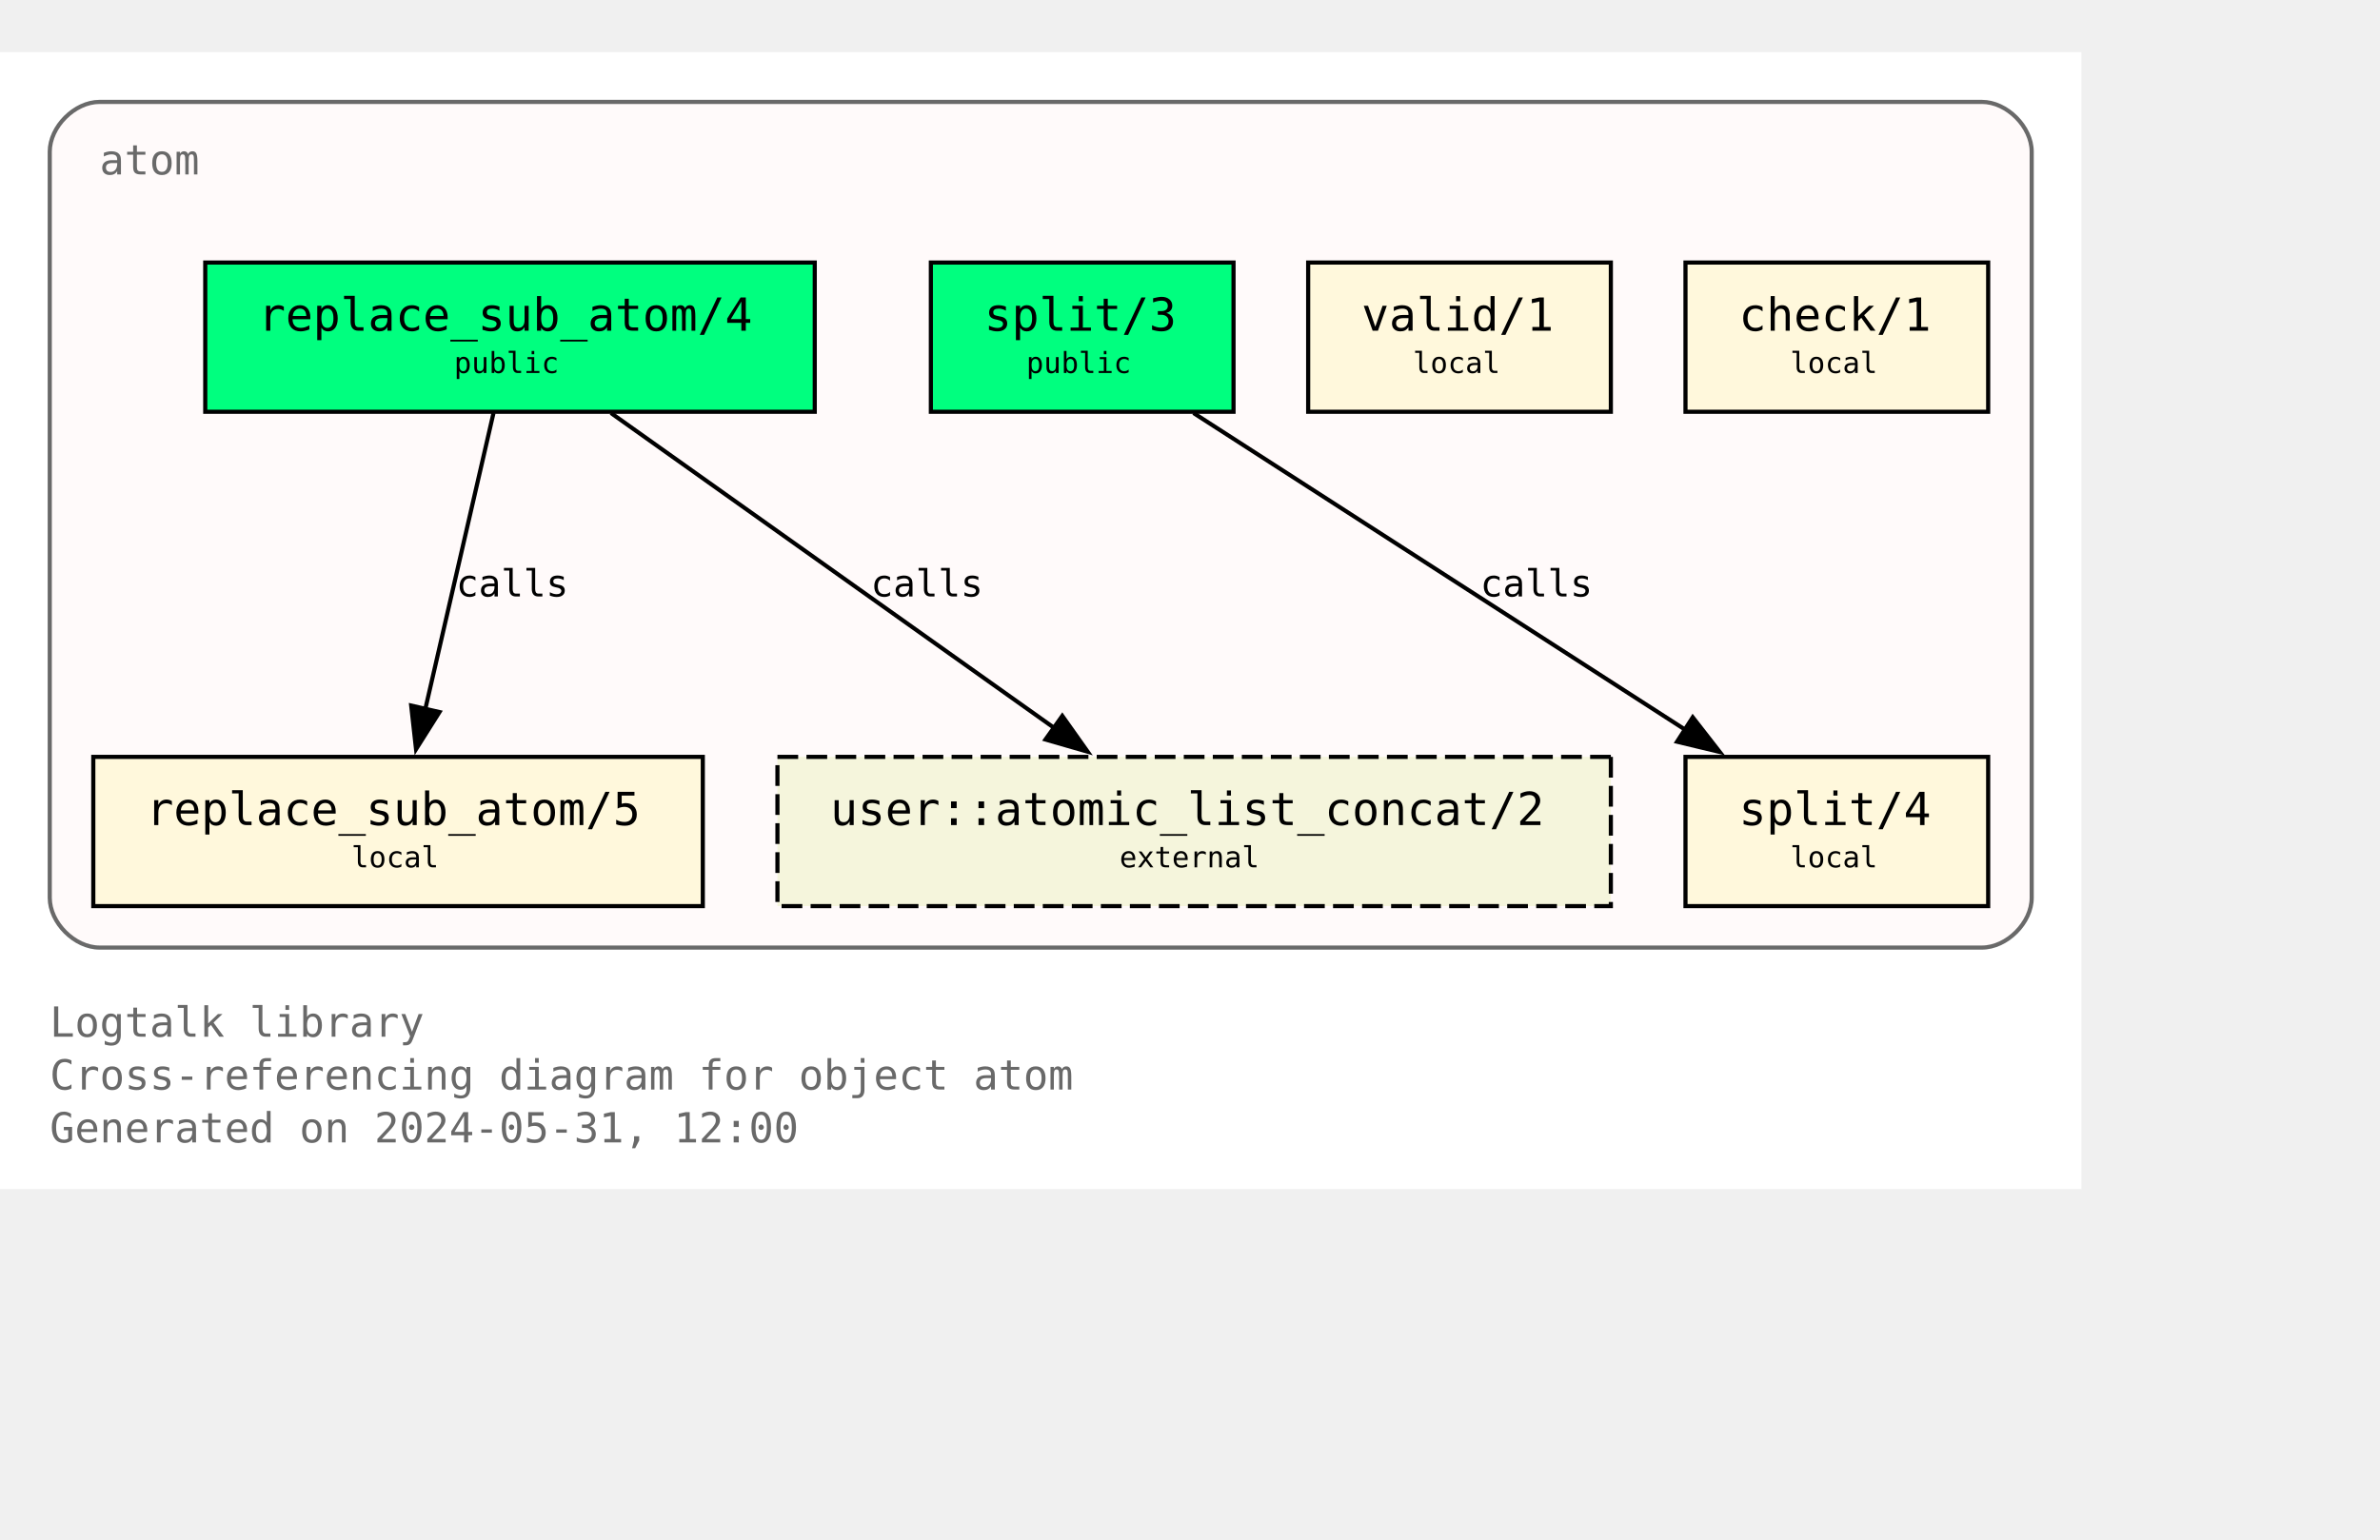
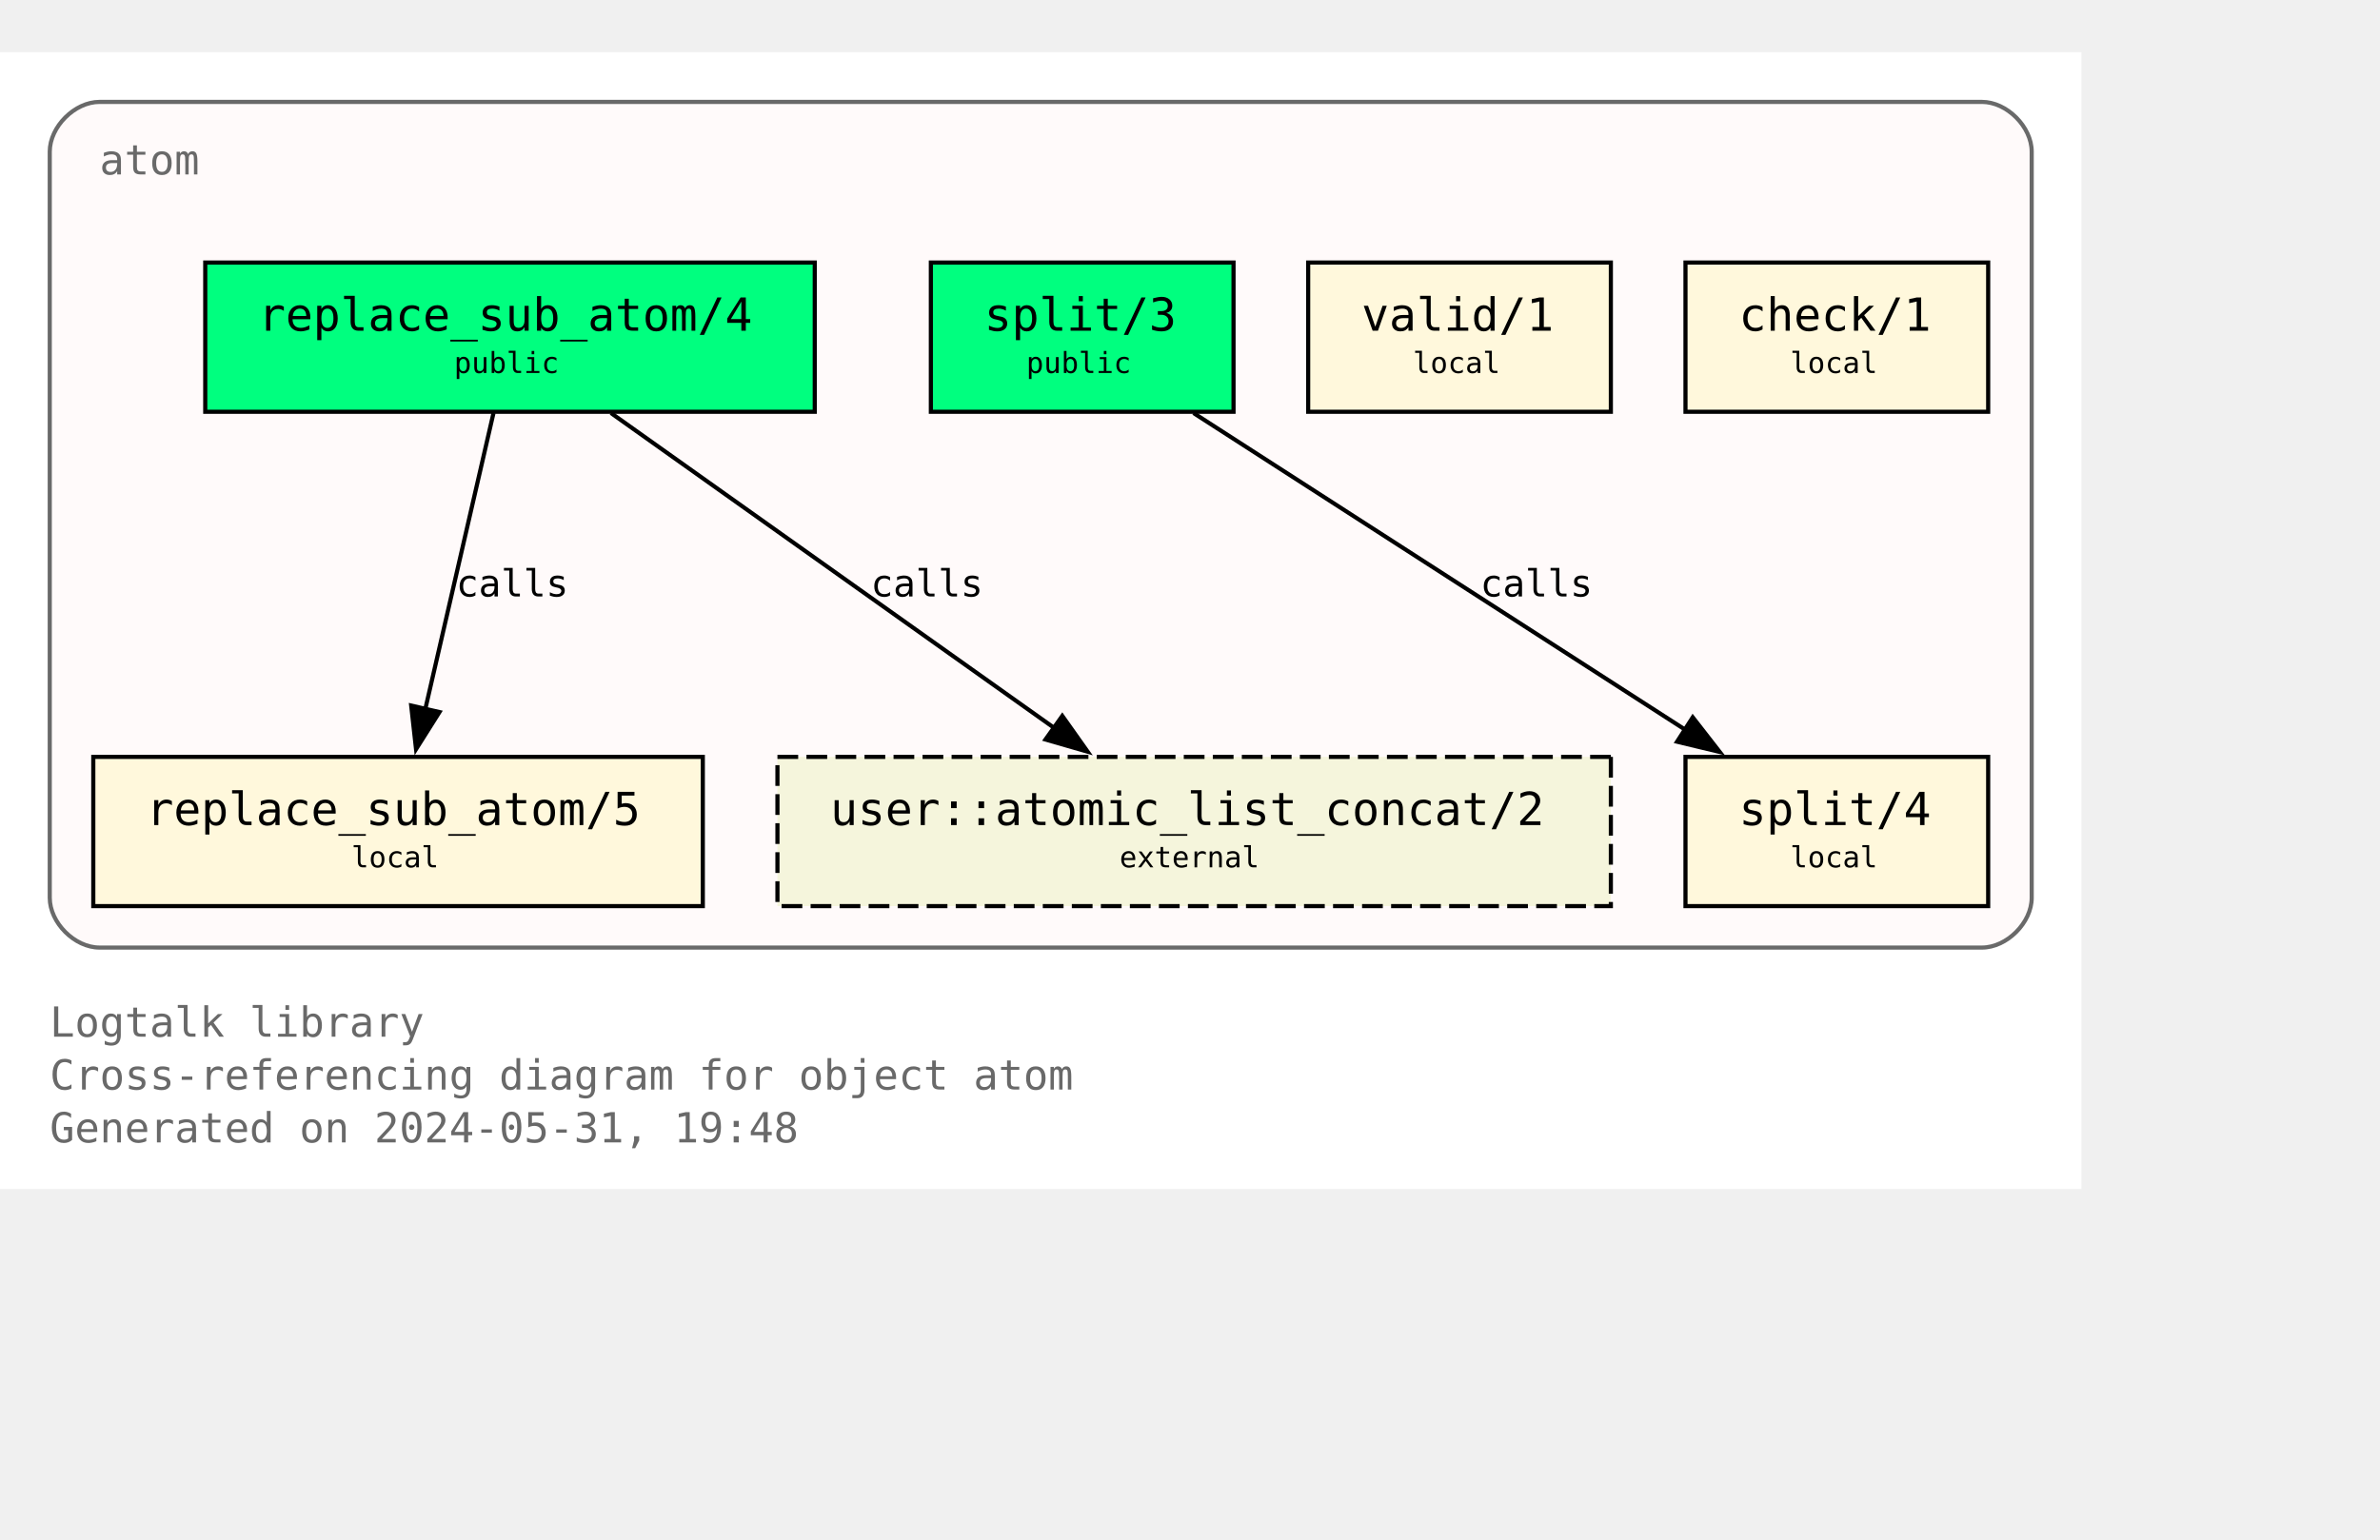
<svg xmlns="http://www.w3.org/2000/svg" xmlns:xlink="http://www.w3.org/1999/xlink" width="646pt" height="418pt" viewBox="72.00 72.00 574.00 346.25">
  <g id="graph0" class="graph" transform="scale(1 1) rotate(0) translate(76 342.25)">
    <polygon fill="white" stroke="none" points="-4,4 -4,-270.25 498,-270.25 498,4 -4,4" />
    <text text-anchor="start" x="8" y="-32.75" font-family="Monospace" font-size="10.00" fill="dimgray">Logtalk library</text>
    <text text-anchor="start" x="8" y="-20" font-family="Monospace" font-size="10.00" fill="dimgray">Cross-referencing diagram for object atom</text>
-     <text text-anchor="start" x="8" y="-7.25" font-family="Monospace" font-size="10.00" fill="dimgray">Generated on 2024-05-31, 12:00</text>
+     <text text-anchor="start" x="8" y="-7.25" font-family="Monospace" font-size="10.00" fill="dimgray">Generated on 2024-05-31, 19:48</text>
    <g id="clust1" class="cluster">
      <g id="a_clust1">
        <a xlink:title="atom">
          <path fill="snow" stroke="dimgray" d="M20,-54.25C20,-54.25 474,-54.25 474,-54.25 480,-54.25 486,-60.25 486,-66.25 486,-66.25 486,-246.25 486,-246.25 486,-252.25 480,-258.25 474,-258.25 474,-258.25 20,-258.25 20,-258.25 14,-258.25 8,-252.25 8,-246.25 8,-246.25 8,-66.25 8,-66.25 8,-60.25 14,-54.25 20,-54.25" />
          <g id="a_clust1_0">
-             <a xlink:href="https://github.com/LogtalkDotOrg/logtalk3/tree/faeaa016291c9ade2dce317498edff78d5735cc1/library/types/atom.lgt" xlink:title="https://github.com/LogtalkDotOrg/logtalk3/tree/faeaa016291c9ade2dce317498edff78d5735cc1/library/types/atom.lgt">
+             <a xlink:href="https://github.com/LogtalkDotOrg/logtalk3/tree/124eb353419240ee4035b923db0d2bd09acde5ff/library/types/atom.lgt" xlink:title="https://github.com/LogtalkDotOrg/logtalk3/tree/124eb353419240ee4035b923db0d2bd09acde5ff/library/types/atom.lgt">
              <text text-anchor="start" x="20" y="-240.75" font-family="Monospace" font-size="10.00" fill="dimgray">atom</text>
            </a>
          </g>
        </a>
      </g>
    </g>
    <g id="node1" class="node">
      <g id="a_node1">
-         <a xlink:href="https://github.com/LogtalkDotOrg/logtalk3/tree/faeaa016291c9ade2dce317498edff78d5735cc1/library/types/atom.lgt#L32" xlink:title="https://github.com/LogtalkDotOrg/logtalk3/tree/faeaa016291c9ade2dce317498edff78d5735cc1/library/types/atom.lgt#L32">
+         <a xlink:href="https://github.com/LogtalkDotOrg/logtalk3/tree/124eb353419240ee4035b923db0d2bd09acde5ff/library/types/atom.lgt#L32" xlink:title="https://github.com/LogtalkDotOrg/logtalk3/tree/124eb353419240ee4035b923db0d2bd09acde5ff/library/types/atom.lgt#L32">
          <polygon fill="springgreen" stroke="black" points="192.5,-219.5 45.5,-219.5 45.5,-183.5 192.5,-183.5 192.5,-219.5" />
          <text text-anchor="start" x="53.38" y="-204.07" font-family="Monospace" font-size="9.00"> </text>
          <text text-anchor="start" x="58.25" y="-203.05" font-family="Monospace" font-size="11.00">replace_sub_atom/4</text>
          <text text-anchor="start" x="179.38" y="-204.07" font-family="Monospace" font-size="9.00"> </text>
          <text text-anchor="start" x="53.38" y="-191.95" font-family="Monospace" font-size="9.00"> </text>
          <text text-anchor="start" x="105.5" y="-192.85" font-family="Monospace" font-size="7.00">public</text>
          <text text-anchor="start" x="179.38" y="-191.95" font-family="Monospace" font-size="9.00"> </text>
        </a>
      </g>
    </g>
    <g id="node4" class="node">
      <g id="a_node4">
-         <a xlink:href="https://github.com/LogtalkDotOrg/logtalk3/tree/faeaa016291c9ade2dce317498edff78d5735cc1/library/types/atom.lgt#L58" xlink:title="https://github.com/LogtalkDotOrg/logtalk3/tree/faeaa016291c9ade2dce317498edff78d5735cc1/library/types/atom.lgt#L58">
+         <a xlink:href="https://github.com/LogtalkDotOrg/logtalk3/tree/124eb353419240ee4035b923db0d2bd09acde5ff/library/types/atom.lgt#L58" xlink:title="https://github.com/LogtalkDotOrg/logtalk3/tree/124eb353419240ee4035b923db0d2bd09acde5ff/library/types/atom.lgt#L58">
          <polygon fill="cornsilk" stroke="black" points="165.5,-100.25 18.5,-100.25 18.5,-64.25 165.5,-64.25 165.5,-100.25" />
          <text text-anchor="start" x="26.38" y="-84.83" font-family="Monospace" font-size="9.00"> </text>
          <text text-anchor="start" x="31.25" y="-83.8" font-family="Monospace" font-size="11.00">replace_sub_atom/5</text>
          <text text-anchor="start" x="152.38" y="-84.83" font-family="Monospace" font-size="9.00"> </text>
          <text text-anchor="start" x="26.38" y="-72.7" font-family="Monospace" font-size="9.00"> </text>
          <text text-anchor="start" x="80.75" y="-73.6" font-family="Monospace" font-size="7.00">local</text>
          <text text-anchor="start" x="152.38" y="-72.7" font-family="Monospace" font-size="9.00"> </text>
        </a>
      </g>
    </g>
    <g id="edge1" class="edge">
      <g id="a_edge1">
-         <a xlink:href="https://github.com/LogtalkDotOrg/logtalk3/tree/faeaa016291c9ade2dce317498edff78d5735cc1/library/types/atom.lgt#L50" xlink:title="calls">
+         <a xlink:href="https://github.com/LogtalkDotOrg/logtalk3/tree/124eb353419240ee4035b923db0d2bd09acde5ff/library/types/atom.lgt#L50" xlink:title="calls">
          <path fill="none" stroke="black" d="M115.02,-183.2C110.69,-164.41 103.71,-134.09 98.57,-111.77" />
          <polygon fill="black" stroke="black" points="101.99,-111.06 96.34,-102.1 95.17,-112.63 101.99,-111.06" />
        </a>
      </g>
      <g id="a_edge1-label">
-         <a xlink:href="https://github.com/LogtalkDotOrg/logtalk3/tree/faeaa016291c9ade2dce317498edff78d5735cc1/library/types/atom.lgt#L50" xlink:title="https://github.com/LogtalkDotOrg/logtalk3/tree/faeaa016291c9ade2dce317498edff78d5735cc1/library/types/atom.lgt#L50">
+         <a xlink:href="https://github.com/LogtalkDotOrg/logtalk3/tree/124eb353419240ee4035b923db0d2bd09acde5ff/library/types/atom.lgt#L50" xlink:title="https://github.com/LogtalkDotOrg/logtalk3/tree/124eb353419240ee4035b923db0d2bd09acde5ff/library/types/atom.lgt#L50">
          <text text-anchor="start" x="106" y="-138.95" font-family="Monospace" font-size="9.00">calls</text>
        </a>
      </g>
    </g>
    <g id="node7" class="node">
      <polygon fill="beige" stroke="black" stroke-dasharray="5,2" points="384.5,-100.25 183.5,-100.25 183.5,-64.25 384.5,-64.25 384.5,-100.25" />
      <text text-anchor="start" x="191.38" y="-84.83" font-family="Monospace" font-size="9.00"> </text>
      <text text-anchor="start" x="196.25" y="-83.8" font-family="Monospace" font-size="11.00">user::atomic_list_concat/2</text>
      <text text-anchor="start" x="371.38" y="-84.83" font-family="Monospace" font-size="9.00"> </text>
      <text text-anchor="start" x="191.38" y="-72.7" font-family="Monospace" font-size="9.00"> </text>
      <text text-anchor="start" x="266" y="-73.6" font-family="Monospace" font-size="7.00">external</text>
      <text text-anchor="start" x="371.38" y="-72.7" font-family="Monospace" font-size="9.00"> </text>
    </g>
    <g id="edge3" class="edge">
      <g id="a_edge3">
-         <a xlink:href="https://github.com/LogtalkDotOrg/logtalk3/tree/faeaa016291c9ade2dce317498edff78d5735cc1/library/types/atom.lgt#L50" xlink:title="calls">
+         <a xlink:href="https://github.com/LogtalkDotOrg/logtalk3/tree/124eb353419240ee4035b923db0d2bd09acde5ff/library/types/atom.lgt#L50" xlink:title="calls">
          <path fill="none" stroke="black" d="M143.35,-183.2C171.62,-163.11 218.43,-129.85 250.21,-107.26" />
          <polygon fill="black" stroke="black" points="252.2,-110.14 258.32,-101.5 248.14,-104.44 252.2,-110.14" />
        </a>
      </g>
      <g id="a_edge3-label">
-         <a xlink:href="https://github.com/LogtalkDotOrg/logtalk3/tree/faeaa016291c9ade2dce317498edff78d5735cc1/library/types/atom.lgt#L50" xlink:title="https://github.com/LogtalkDotOrg/logtalk3/tree/faeaa016291c9ade2dce317498edff78d5735cc1/library/types/atom.lgt#L50">
+         <a xlink:href="https://github.com/LogtalkDotOrg/logtalk3/tree/124eb353419240ee4035b923db0d2bd09acde5ff/library/types/atom.lgt#L50" xlink:title="https://github.com/LogtalkDotOrg/logtalk3/tree/124eb353419240ee4035b923db0d2bd09acde5ff/library/types/atom.lgt#L50">
          <text text-anchor="start" x="206" y="-138.95" font-family="Monospace" font-size="9.00">calls</text>
        </a>
      </g>
    </g>
    <g id="node2" class="node">
      <g id="a_node2">
-         <a xlink:href="https://github.com/LogtalkDotOrg/logtalk3/tree/faeaa016291c9ade2dce317498edff78d5735cc1/library/types/atom.lgt#L39" xlink:title="https://github.com/LogtalkDotOrg/logtalk3/tree/faeaa016291c9ade2dce317498edff78d5735cc1/library/types/atom.lgt#L39">
+         <a xlink:href="https://github.com/LogtalkDotOrg/logtalk3/tree/124eb353419240ee4035b923db0d2bd09acde5ff/library/types/atom.lgt#L39" xlink:title="https://github.com/LogtalkDotOrg/logtalk3/tree/124eb353419240ee4035b923db0d2bd09acde5ff/library/types/atom.lgt#L39">
          <polygon fill="springgreen" stroke="black" points="293.5,-219.5 220.5,-219.5 220.5,-183.5 293.5,-183.5 293.5,-219.5" />
          <text text-anchor="start" x="228.38" y="-204.07" font-family="Monospace" font-size="9.00"> </text>
          <text text-anchor="start" x="233.38" y="-203.05" font-family="Monospace" font-size="11.00">split/3</text>
          <text text-anchor="start" x="280.38" y="-204.07" font-family="Monospace" font-size="9.00"> </text>
          <text text-anchor="start" x="228.38" y="-191.95" font-family="Monospace" font-size="9.00"> </text>
          <text text-anchor="start" x="243.5" y="-192.85" font-family="Monospace" font-size="7.00">public</text>
          <text text-anchor="start" x="280.38" y="-191.95" font-family="Monospace" font-size="9.00"> </text>
        </a>
      </g>
    </g>
    <g id="node5" class="node">
      <g id="a_node5">
-         <a xlink:href="https://github.com/LogtalkDotOrg/logtalk3/tree/faeaa016291c9ade2dce317498edff78d5735cc1/library/types/atom.lgt#L76" xlink:title="https://github.com/LogtalkDotOrg/logtalk3/tree/faeaa016291c9ade2dce317498edff78d5735cc1/library/types/atom.lgt#L76">
+         <a xlink:href="https://github.com/LogtalkDotOrg/logtalk3/tree/124eb353419240ee4035b923db0d2bd09acde5ff/library/types/atom.lgt#L76" xlink:title="https://github.com/LogtalkDotOrg/logtalk3/tree/124eb353419240ee4035b923db0d2bd09acde5ff/library/types/atom.lgt#L76">
          <polygon fill="cornsilk" stroke="black" points="475.5,-100.25 402.5,-100.25 402.5,-64.25 475.5,-64.25 475.5,-100.25" />
          <text text-anchor="start" x="410.38" y="-84.83" font-family="Monospace" font-size="9.00"> </text>
          <text text-anchor="start" x="415.38" y="-83.8" font-family="Monospace" font-size="11.00">split/4</text>
          <text text-anchor="start" x="462.38" y="-84.83" font-family="Monospace" font-size="9.00"> </text>
          <text text-anchor="start" x="410.38" y="-72.7" font-family="Monospace" font-size="9.00"> </text>
          <text text-anchor="start" x="427.75" y="-73.6" font-family="Monospace" font-size="7.00">local</text>
          <text text-anchor="start" x="462.38" y="-72.7" font-family="Monospace" font-size="9.00"> </text>
        </a>
      </g>
    </g>
    <g id="edge2" class="edge">
      <g id="a_edge2">
-         <a xlink:href="https://github.com/LogtalkDotOrg/logtalk3/tree/faeaa016291c9ade2dce317498edff78d5735cc1/library/types/atom.lgt#L69" xlink:title="calls">
+         <a xlink:href="https://github.com/LogtalkDotOrg/logtalk3/tree/124eb353419240ee4035b923db0d2bd09acde5ff/library/types/atom.lgt#L69" xlink:title="calls">
          <path fill="none" stroke="black" d="M283.85,-183.2C315.31,-162.94 367.56,-129.27 402.63,-106.68" />
          <polygon fill="black" stroke="black" points="404.25,-109.8 410.76,-101.44 400.46,-103.91 404.25,-109.8" />
        </a>
      </g>
      <g id="a_edge2-label">
-         <a xlink:href="https://github.com/LogtalkDotOrg/logtalk3/tree/faeaa016291c9ade2dce317498edff78d5735cc1/library/types/atom.lgt#L69" xlink:title="https://github.com/LogtalkDotOrg/logtalk3/tree/faeaa016291c9ade2dce317498edff78d5735cc1/library/types/atom.lgt#L69">
+         <a xlink:href="https://github.com/LogtalkDotOrg/logtalk3/tree/124eb353419240ee4035b923db0d2bd09acde5ff/library/types/atom.lgt#L69" xlink:title="https://github.com/LogtalkDotOrg/logtalk3/tree/124eb353419240ee4035b923db0d2bd09acde5ff/library/types/atom.lgt#L69">
          <text text-anchor="start" x="353" y="-138.95" font-family="Monospace" font-size="9.00">calls</text>
        </a>
      </g>
    </g>
    <g id="node3" class="node">
      <g id="a_node3">
-         <a xlink:href="https://github.com/LogtalkDotOrg/logtalk3/tree/faeaa016291c9ade2dce317498edff78d5735cc1/library/types/atom.lgt#L87" xlink:title="https://github.com/LogtalkDotOrg/logtalk3/tree/faeaa016291c9ade2dce317498edff78d5735cc1/library/types/atom.lgt#L87">
+         <a xlink:href="https://github.com/LogtalkDotOrg/logtalk3/tree/124eb353419240ee4035b923db0d2bd09acde5ff/library/types/atom.lgt#L87" xlink:title="https://github.com/LogtalkDotOrg/logtalk3/tree/124eb353419240ee4035b923db0d2bd09acde5ff/library/types/atom.lgt#L87">
          <polygon fill="cornsilk" stroke="black" points="384.5,-219.5 311.5,-219.5 311.5,-183.5 384.5,-183.5 384.5,-219.5" />
          <text text-anchor="start" x="319.38" y="-204.07" font-family="Monospace" font-size="9.00"> </text>
          <text text-anchor="start" x="324.38" y="-203.05" font-family="Monospace" font-size="11.00">valid/1</text>
          <text text-anchor="start" x="371.38" y="-204.07" font-family="Monospace" font-size="9.00"> </text>
          <text text-anchor="start" x="319.38" y="-191.95" font-family="Monospace" font-size="9.00"> </text>
          <text text-anchor="start" x="336.75" y="-192.85" font-family="Monospace" font-size="7.00">local</text>
          <text text-anchor="start" x="371.38" y="-191.95" font-family="Monospace" font-size="9.00"> </text>
        </a>
      </g>
    </g>
    <g id="node6" class="node">
      <g id="a_node6">
-         <a xlink:href="https://github.com/LogtalkDotOrg/logtalk3/tree/faeaa016291c9ade2dce317498edff78d5735cc1/library/types/atom.lgt#L90" xlink:title="https://github.com/LogtalkDotOrg/logtalk3/tree/faeaa016291c9ade2dce317498edff78d5735cc1/library/types/atom.lgt#L90">
+         <a xlink:href="https://github.com/LogtalkDotOrg/logtalk3/tree/124eb353419240ee4035b923db0d2bd09acde5ff/library/types/atom.lgt#L90" xlink:title="https://github.com/LogtalkDotOrg/logtalk3/tree/124eb353419240ee4035b923db0d2bd09acde5ff/library/types/atom.lgt#L90">
          <polygon fill="cornsilk" stroke="black" points="475.5,-219.5 402.5,-219.5 402.5,-183.5 475.5,-183.5 475.5,-219.5" />
          <text text-anchor="start" x="410.38" y="-204.07" font-family="Monospace" font-size="9.00"> </text>
          <text text-anchor="start" x="415.38" y="-203.05" font-family="Monospace" font-size="11.00">check/1</text>
          <text text-anchor="start" x="462.38" y="-204.07" font-family="Monospace" font-size="9.00"> </text>
          <text text-anchor="start" x="410.38" y="-191.95" font-family="Monospace" font-size="9.00"> </text>
          <text text-anchor="start" x="427.75" y="-192.85" font-family="Monospace" font-size="7.00">local</text>
          <text text-anchor="start" x="462.38" y="-191.95" font-family="Monospace" font-size="9.00"> </text>
        </a>
      </g>
    </g>
  </g>
</svg>
